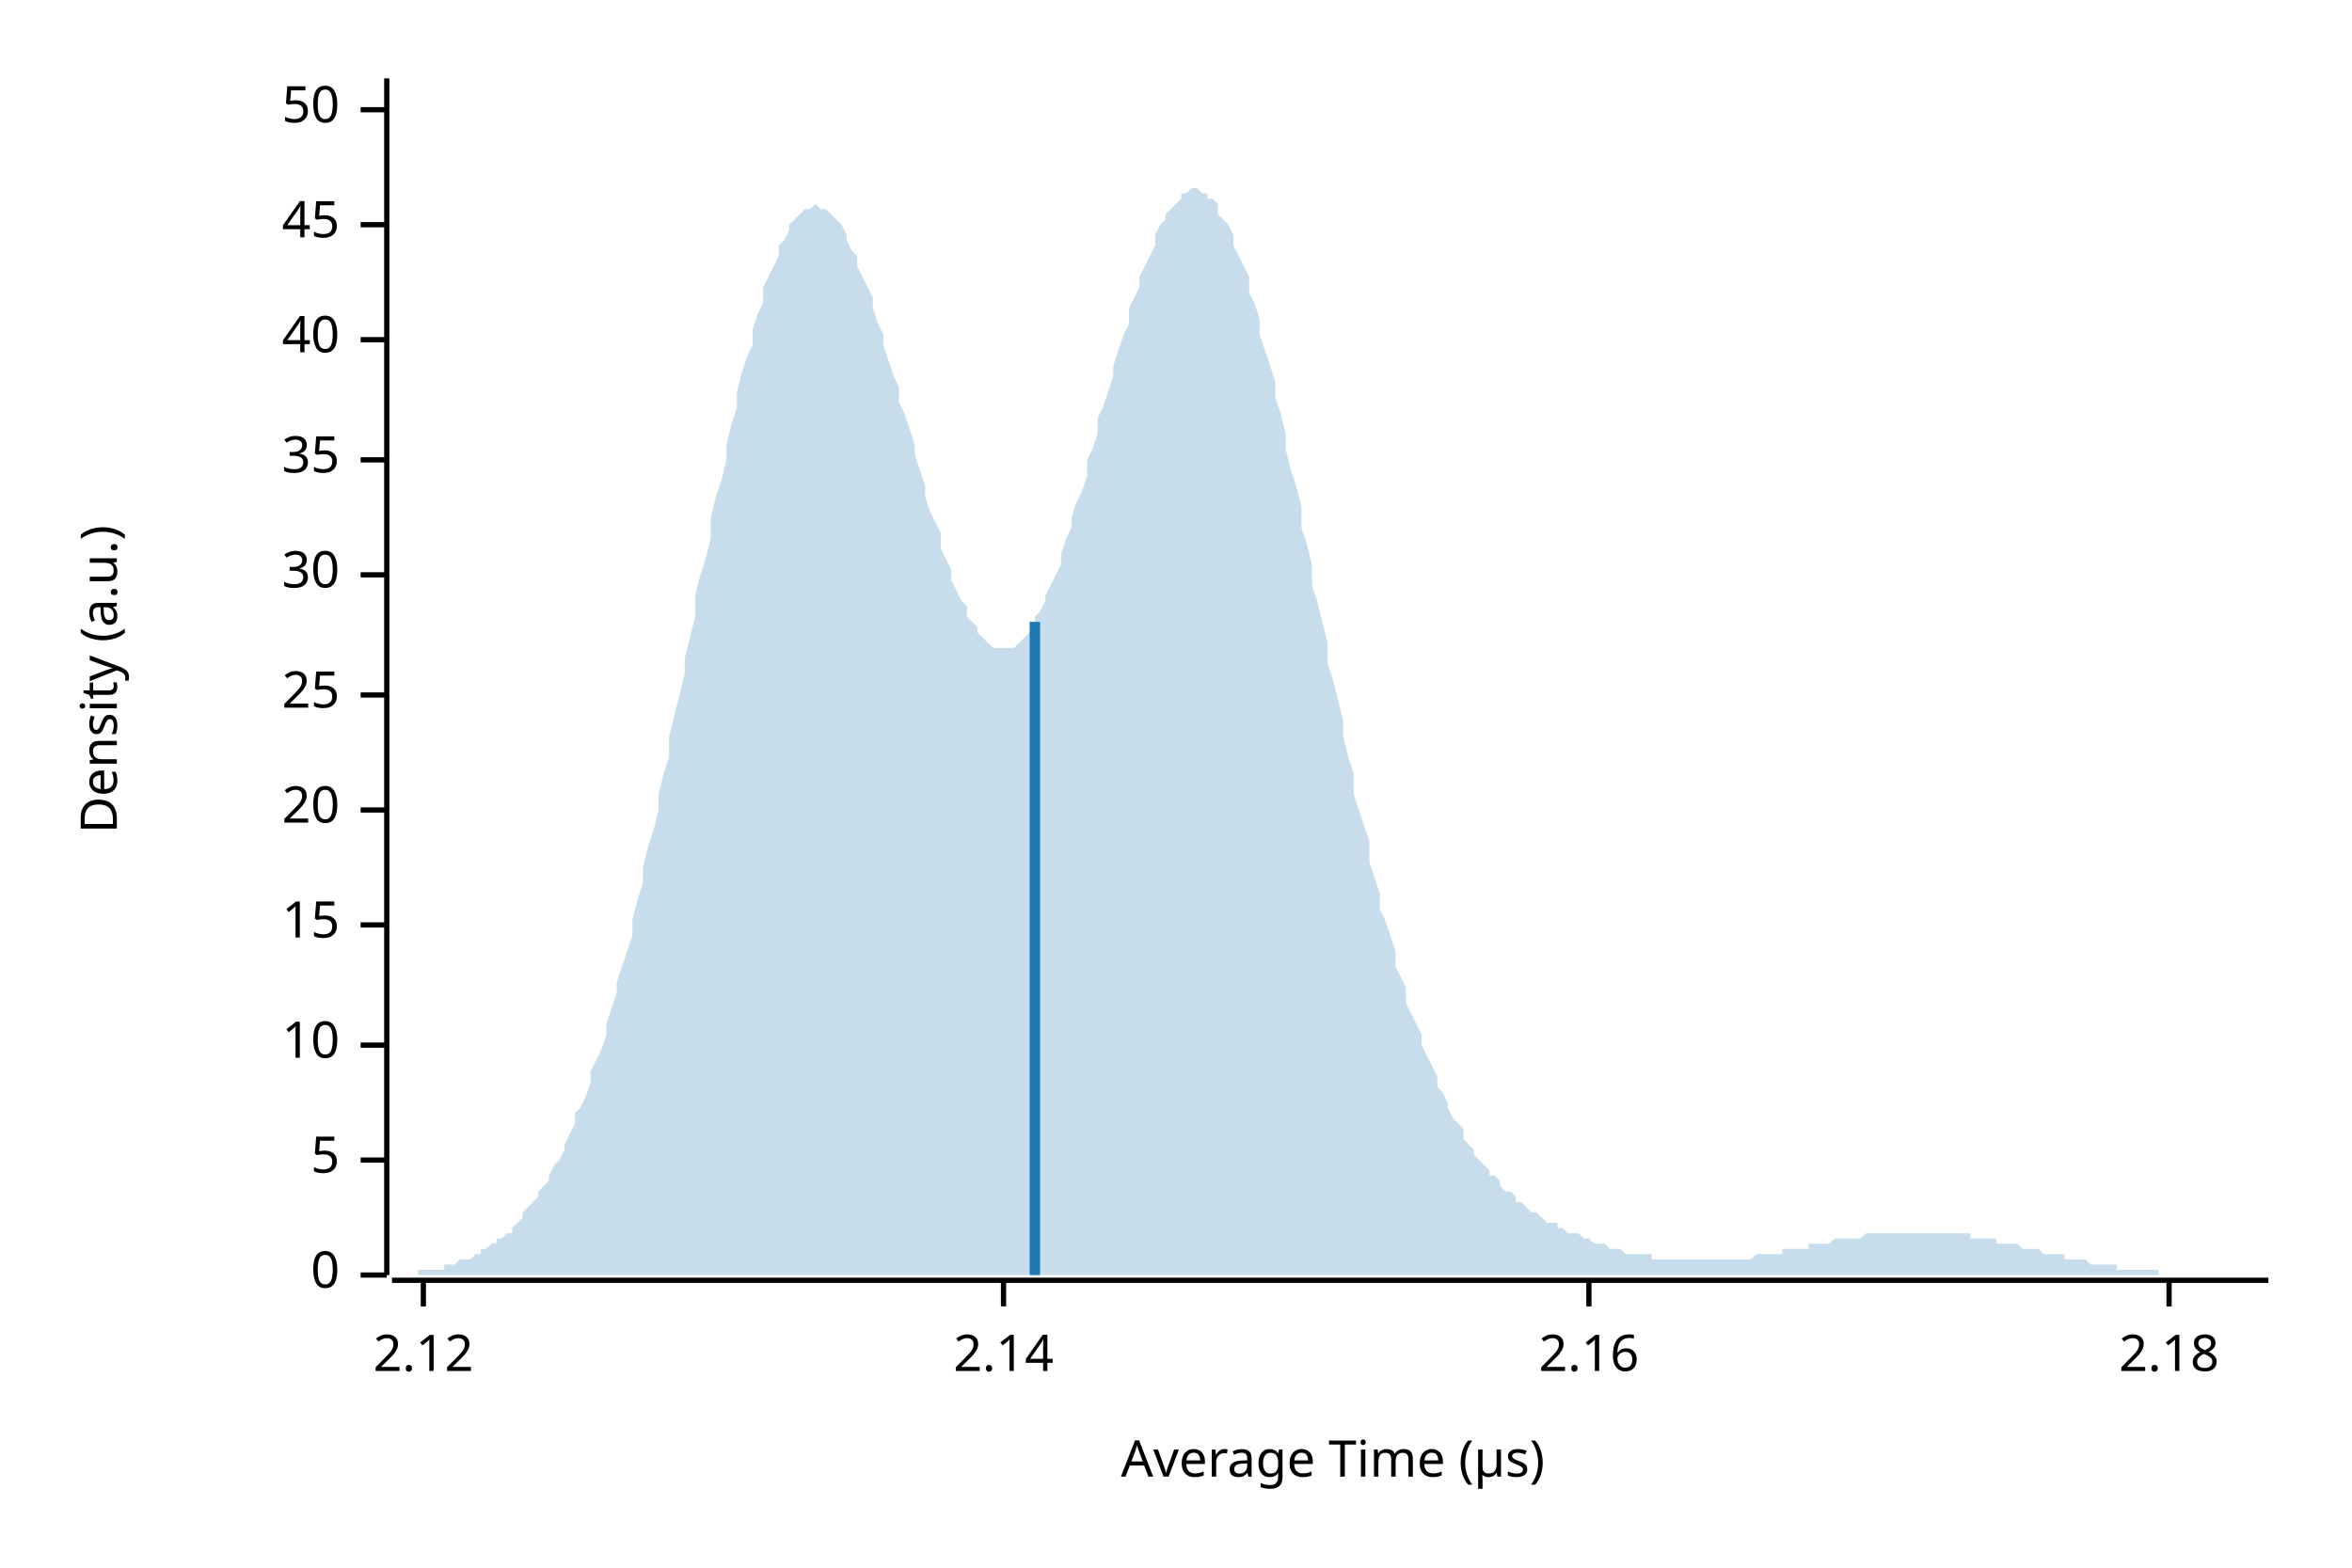
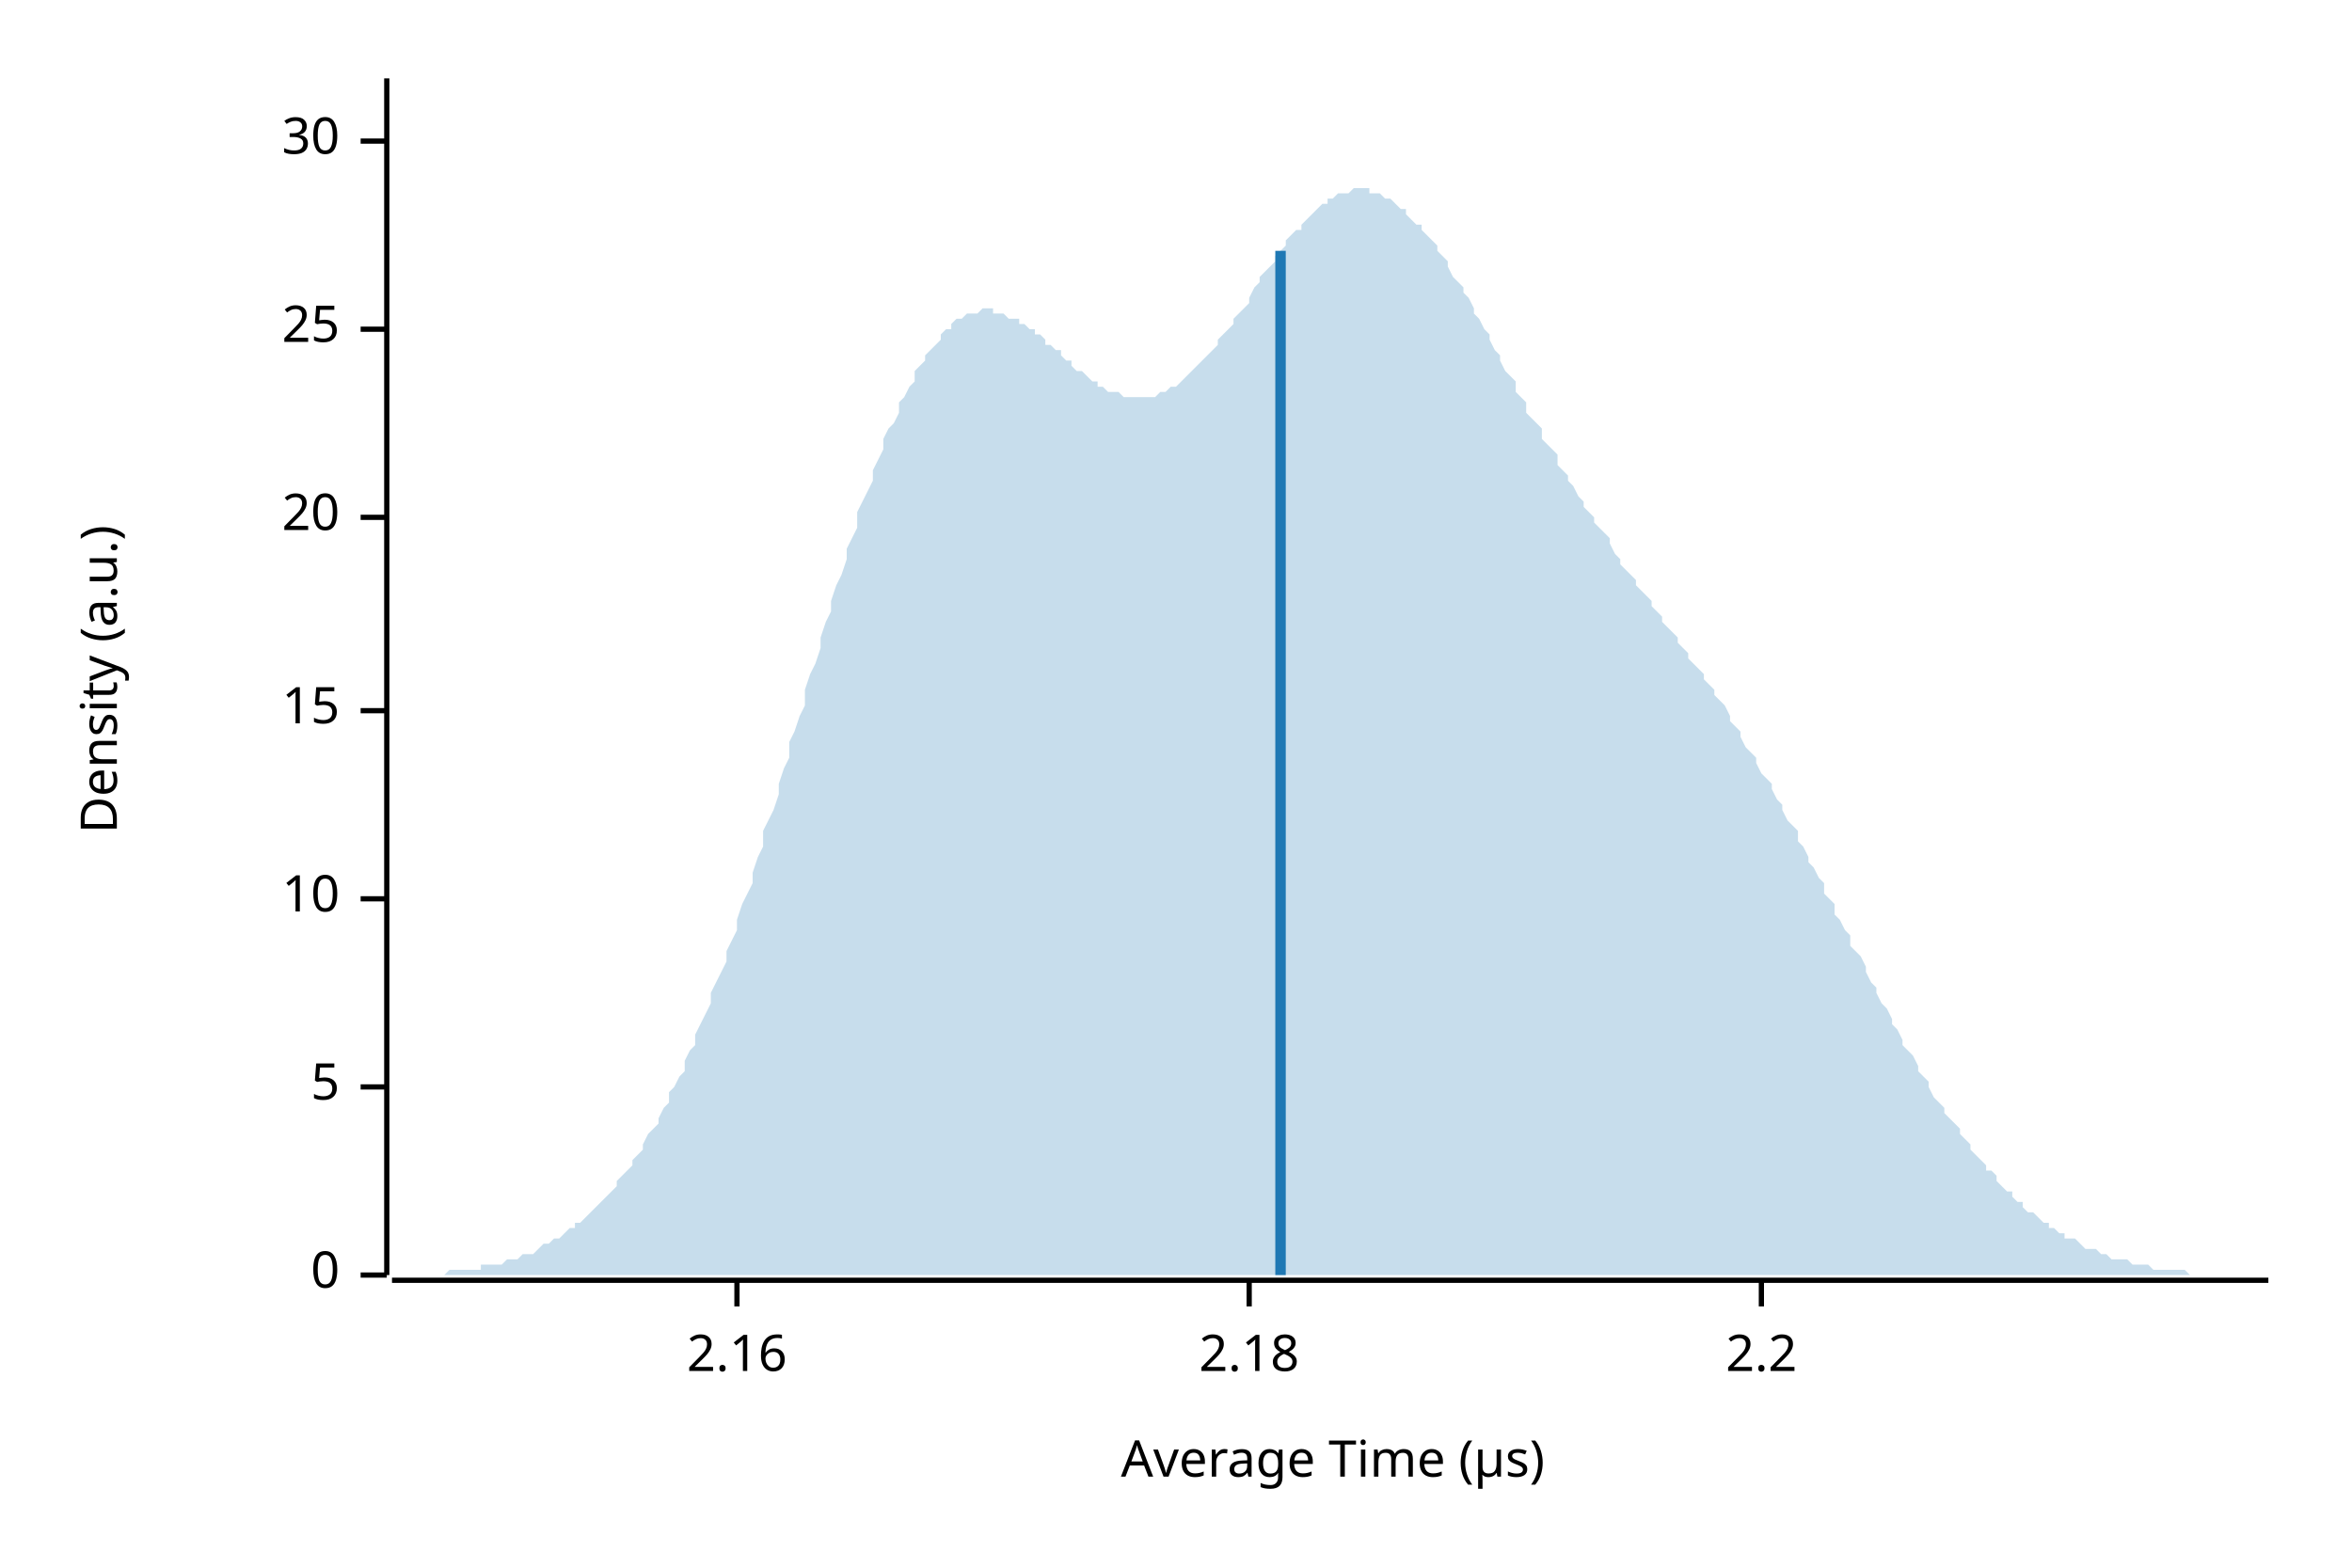
<svg xmlns="http://www.w3.org/2000/svg" width="450" height="300" viewBox="0 0 450 300">
  <text x="15" y="130" dy="0.76em" text-anchor="middle" font-family="sans-serif" font-size="9.677" opacity="1" fill="#000000" transform="rotate(270, 15, 130)">
Density (a.u.)
</text>
  <text x="255" y="285" dy="-0.5ex" text-anchor="middle" font-family="sans-serif" font-size="9.677" opacity="1" fill="#000000">
Average Time (µs)
</text>
  <polyline fill="none" opacity="1" stroke="#000000" stroke-width="1" points="74,15 74,244 " />
  <text x="65" y="244" dy="0.5ex" text-anchor="end" font-family="sans-serif" font-size="9.677" opacity="1" fill="#000000">
0
</text>
  <polyline fill="none" opacity="1" stroke="#000000" stroke-width="1" points="69,244 74,244 " />
-   <text x="65" y="222" dy="0.5ex" text-anchor="end" font-family="sans-serif" font-size="9.677" opacity="1" fill="#000000">
+   <text x="65" y="208" dy="0.5ex" text-anchor="end" font-family="sans-serif" font-size="9.677" opacity="1" fill="#000000">
5
</text>
-   <polyline fill="none" opacity="1" stroke="#000000" stroke-width="1" points="69,222 74,222 " />
-   <text x="65" y="200" dy="0.5ex" text-anchor="end" font-family="sans-serif" font-size="9.677" opacity="1" fill="#000000">
+   <polyline fill="none" opacity="1" stroke="#000000" stroke-width="1" points="69,208 74,208 " />
+   <text x="65" y="172" dy="0.5ex" text-anchor="end" font-family="sans-serif" font-size="9.677" opacity="1" fill="#000000">
10
</text>
-   <polyline fill="none" opacity="1" stroke="#000000" stroke-width="1" points="69,200 74,200 " />
-   <text x="65" y="177" dy="0.5ex" text-anchor="end" font-family="sans-serif" font-size="9.677" opacity="1" fill="#000000">
+   <polyline fill="none" opacity="1" stroke="#000000" stroke-width="1" points="69,172 74,172 " />
+   <text x="65" y="136" dy="0.5ex" text-anchor="end" font-family="sans-serif" font-size="9.677" opacity="1" fill="#000000">
15
</text>
-   <polyline fill="none" opacity="1" stroke="#000000" stroke-width="1" points="69,177 74,177 " />
-   <text x="65" y="155" dy="0.5ex" text-anchor="end" font-family="sans-serif" font-size="9.677" opacity="1" fill="#000000">
+   <polyline fill="none" opacity="1" stroke="#000000" stroke-width="1" points="69,136 74,136 " />
+   <text x="65" y="99" dy="0.5ex" text-anchor="end" font-family="sans-serif" font-size="9.677" opacity="1" fill="#000000">
20
</text>
-   <polyline fill="none" opacity="1" stroke="#000000" stroke-width="1" points="69,155 74,155 " />
-   <text x="65" y="133" dy="0.5ex" text-anchor="end" font-family="sans-serif" font-size="9.677" opacity="1" fill="#000000">
+   <polyline fill="none" opacity="1" stroke="#000000" stroke-width="1" points="69,99 74,99 " />
+   <text x="65" y="63" dy="0.5ex" text-anchor="end" font-family="sans-serif" font-size="9.677" opacity="1" fill="#000000">
25
</text>
-   <polyline fill="none" opacity="1" stroke="#000000" stroke-width="1" points="69,133 74,133 " />
-   <text x="65" y="110" dy="0.5ex" text-anchor="end" font-family="sans-serif" font-size="9.677" opacity="1" fill="#000000">
+   <polyline fill="none" opacity="1" stroke="#000000" stroke-width="1" points="69,63 74,63 " />
+   <text x="65" y="27" dy="0.5ex" text-anchor="end" font-family="sans-serif" font-size="9.677" opacity="1" fill="#000000">
30
</text>
-   <polyline fill="none" opacity="1" stroke="#000000" stroke-width="1" points="69,110 74,110 " />
-   <text x="65" y="88" dy="0.5ex" text-anchor="end" font-family="sans-serif" font-size="9.677" opacity="1" fill="#000000">
- 35
- </text>
-   <polyline fill="none" opacity="1" stroke="#000000" stroke-width="1" points="69,88 74,88 " />
-   <text x="65" y="65" dy="0.5ex" text-anchor="end" font-family="sans-serif" font-size="9.677" opacity="1" fill="#000000">
- 40
- </text>
-   <polyline fill="none" opacity="1" stroke="#000000" stroke-width="1" points="69,65 74,65 " />
-   <text x="65" y="43" dy="0.5ex" text-anchor="end" font-family="sans-serif" font-size="9.677" opacity="1" fill="#000000">
- 45
- </text>
-   <polyline fill="none" opacity="1" stroke="#000000" stroke-width="1" points="69,43 74,43 " />
-   <text x="65" y="21" dy="0.5ex" text-anchor="end" font-family="sans-serif" font-size="9.677" opacity="1" fill="#000000">
- 50
- </text>
-   <polyline fill="none" opacity="1" stroke="#000000" stroke-width="1" points="69,21 74,21 " />
+   <polyline fill="none" opacity="1" stroke="#000000" stroke-width="1" points="69,27 74,27 " />
  <polyline fill="none" opacity="1" stroke="#000000" stroke-width="1" points="75,245 434,245 " />
-   <text x="81" y="255" dy="0.76em" text-anchor="middle" font-family="sans-serif" font-size="9.677" opacity="1" fill="#000000">
- 2.12
- </text>
-   <polyline fill="none" opacity="1" stroke="#000000" stroke-width="1" points="81,245 81,250 " />
-   <text x="192" y="255" dy="0.76em" text-anchor="middle" font-family="sans-serif" font-size="9.677" opacity="1" fill="#000000">
- 2.14
- </text>
-   <polyline fill="none" opacity="1" stroke="#000000" stroke-width="1" points="192,245 192,250 " />
-   <text x="304" y="255" dy="0.76em" text-anchor="middle" font-family="sans-serif" font-size="9.677" opacity="1" fill="#000000">
+   <text x="141" y="255" dy="0.76em" text-anchor="middle" font-family="sans-serif" font-size="9.677" opacity="1" fill="#000000">
2.16
</text>
-   <polyline fill="none" opacity="1" stroke="#000000" stroke-width="1" points="304,245 304,250 " />
-   <text x="415" y="255" dy="0.76em" text-anchor="middle" font-family="sans-serif" font-size="9.677" opacity="1" fill="#000000">
+   <polyline fill="none" opacity="1" stroke="#000000" stroke-width="1" points="141,245 141,250 " />
+   <text x="239" y="255" dy="0.76em" text-anchor="middle" font-family="sans-serif" font-size="9.677" opacity="1" fill="#000000">
2.18
</text>
-   <polyline fill="none" opacity="1" stroke="#000000" stroke-width="1" points="415,245 415,250 " />
-   <polygon opacity="0.25" fill="#1F78B4" points="75,244 75,244 76,244 77,244 77,244 78,244 79,244 80,244 80,243 81,243 82,243 82,243 83,243 84,243 85,243 85,242 86,242 87,242 87,242 88,241 89,241 90,241 90,241 91,240 92,240 92,239 93,239 94,238 95,238 95,237 96,237 97,236 98,236 98,235 99,234 100,233 100,232 101,231 102,230 103,229 103,228 104,227 105,226 105,225 106,223 107,222 108,220 108,219 109,217 110,215 110,213 111,212 112,210 113,207 113,205 114,203 115,201 116,198 116,196 117,193 118,190 118,188 119,185 120,182 121,179 121,176 122,172 123,169 123,166 124,162 125,159 126,155 126,152 127,148 128,145 128,141 129,137 130,133 131,129 131,126 132,122 133,118 133,114 134,110 135,107 136,103 136,99 137,95 138,92 139,88 139,85 140,81 141,78 141,75 142,71 143,68 144,66 144,63 145,60 146,58 146,55 147,53 148,51 149,49 149,47 150,46 151,44 151,43 152,42 153,41 154,40 154,40 155,40 156,39 157,40 157,40 158,40 159,41 159,41 160,42 161,43 162,45 162,46 163,48 164,49 164,51 165,53 166,55 167,57 167,59 168,62 169,64 169,66 170,69 171,72 172,74 172,77 173,79 174,82 175,85 175,87 176,90 177,93 177,95 178,98 179,100 180,102 180,105 181,107 182,109 182,111 183,113 184,115 185,116 185,118 186,119 187,120 187,121 188,122 189,123 190,124 190,124 191,124 192,124 192,124 193,124 194,124 195,123 195,123 196,122 197,121 198,120 198,118 199,117 200,115 200,114 201,112 202,110 203,108 203,106 204,103 205,101 205,99 206,96 207,94 208,91 208,88 209,86 210,83 210,80 211,78 212,75 213,72 213,70 214,67 215,64 216,62 216,59 217,57 218,55 218,53 219,51 220,49 221,47 221,45 222,43 223,42 223,41 224,40 225,39 226,38 226,37 227,37 228,36 228,36 229,36 230,37 231,37 231,38 232,38 233,39 233,41 234,42 235,43 236,45 236,47 237,49 238,51 239,53 239,56 240,58 241,61 241,64 242,67 243,70 244,73 244,76 245,79 246,83 246,86 247,90 248,93 249,97 249,101 250,104 251,108 251,112 252,115 253,119 254,123 254,127 255,130 256,134 257,138 257,141 258,145 259,148 259,152 260,155 261,158 262,161 262,165 263,168 264,171 264,174 265,176 266,179 267,182 267,185 268,187 269,189 269,192 270,194 271,196 272,198 272,200 273,202 274,204 275,206 275,208 276,209 277,211 277,212 278,214 279,215 280,216 280,218 281,219 282,220 282,221 283,222 284,223 285,224 285,225 286,225 287,226 287,227 288,228 289,228 290,229 290,230 291,230 292,231 292,231 293,232 294,232 295,233 295,233 296,234 297,234 298,234 298,235 299,235 300,236 300,236 301,236 302,236 303,237 303,237 304,237 305,238 305,238 306,238 307,238 308,239 308,239 309,239 310,239 310,239 311,240 312,240 313,240 313,240 314,240 315,240 316,240 316,241 317,241 318,241 318,241 319,241 320,241 321,241 321,241 322,241 323,241 323,241 324,241 325,241 326,241 326,241 327,241 328,241 328,241 329,241 330,241 331,241 331,241 332,241 333,241 333,241 334,241 335,241 336,240 336,240 337,240 338,240 339,240 339,240 340,240 341,240 341,239 342,239 343,239 344,239 344,239 345,239 346,239 346,238 347,238 348,238 349,238 349,238 350,238 351,237 351,237 352,237 353,237 354,237 354,237 355,237 356,237 357,236 357,236 358,236 359,236 359,236 360,236 361,236 362,236 362,236 363,236 364,236 364,236 365,236 366,236 367,236 367,236 368,236 369,236 369,236 370,236 371,236 372,236 372,236 373,236 374,236 375,236 375,236 376,236 377,236 377,237 378,237 379,237 380,237 380,237 381,237 382,237 382,238 383,238 384,238 385,238 385,238 386,238 387,239 387,239 388,239 389,239 390,239 390,239 391,240 392,240 392,240 393,240 394,240 395,240 395,241 396,241 397,241 398,241 398,241 399,241 400,242 400,242 401,242 402,242 403,242 403,242 404,242 405,242 405,243 406,243 407,243 408,243 408,243 409,243 410,243 410,243 411,243 412,243 413,243 413,244 414,244 415,244 416,244 416,244 417,244 418,244 418,244 419,244 420,244 421,244 421,244 422,244 423,244 423,244 424,244 425,244 426,244 426,244 427,244 428,244 428,244 429,244 430,244 431,244 431,244 432,244 433,244 434,244 434,244 75,244 " />
-   <polyline fill="none" opacity="1" stroke="#1F78B4" stroke-width="2" points="198,244 198,119 " />
+   <polyline fill="none" opacity="1" stroke="#000000" stroke-width="1" points="239,245 239,250 " />
+   <text x="337" y="255" dy="0.76em" text-anchor="middle" font-family="sans-serif" font-size="9.677" opacity="1" fill="#000000">
+ 2.2
+ </text>
+   <polyline fill="none" opacity="1" stroke="#000000" stroke-width="1" points="337,245 337,250 " />
+   <polygon opacity="0.25" fill="#1F78B4" points="75,244 75,244 76,244 77,244 77,244 78,244 79,244 80,244 80,244 81,244 82,244 82,244 83,244 84,244 85,244 85,244 86,243 87,243 87,243 88,243 89,243 90,243 90,243 91,243 92,243 92,242 93,242 94,242 95,242 95,242 96,242 97,241 98,241 98,241 99,241 100,240 100,240 101,240 102,240 103,239 103,239 104,238 105,238 105,238 106,237 107,237 108,236 108,236 109,235 110,235 110,234 111,234 112,233 113,232 113,232 114,231 115,230 116,229 116,229 117,228 118,227 118,226 119,225 120,224 121,223 121,222 122,221 123,220 123,219 124,217 125,216 126,215 126,214 127,212 128,211 128,209 129,208 130,206 131,205 131,203 132,201 133,200 133,198 134,196 135,194 136,192 136,190 137,188 138,186 139,184 139,182 140,180 141,178 141,176 142,173 143,171 144,169 144,167 145,164 146,162 146,159 147,157 148,155 149,152 149,150 150,147 151,145 151,142 152,140 153,137 154,135 154,132 155,129 156,127 157,124 157,122 158,119 159,117 159,115 160,112 161,110 162,107 162,105 163,103 164,101 164,98 165,96 166,94 167,92 167,90 168,88 169,86 169,84 170,82 171,81 172,79 172,77 173,76 174,74 175,73 175,71 176,70 177,69 177,68 178,67 179,66 180,65 180,64 181,63 182,63 182,62 183,61 184,61 185,60 185,60 186,60 187,60 187,60 188,59 189,59 190,59 190,60 191,60 192,60 192,60 193,61 194,61 195,61 195,62 196,62 197,63 198,63 198,64 199,64 200,65 200,66 201,66 202,67 203,67 203,68 204,69 205,69 205,70 206,71 207,71 208,72 208,72 209,73 210,73 210,74 211,74 212,75 213,75 213,75 214,75 215,76 216,76 216,76 217,76 218,76 218,76 219,76 220,76 221,76 221,76 222,75 223,75 223,75 224,74 225,74 226,73 226,73 227,72 228,71 228,71 229,70 230,69 231,68 231,68 232,67 233,66 233,65 234,64 235,63 236,62 236,61 237,60 238,59 239,58 239,57 240,55 241,54 241,53 242,52 243,51 244,50 244,49 245,48 246,47 246,46 247,45 248,44 249,44 249,43 250,42 251,41 251,41 252,40 253,39 254,39 254,38 255,38 256,37 257,37 257,37 258,37 259,36 259,36 260,36 261,36 262,36 262,37 263,37 264,37 264,37 265,38 266,38 267,39 267,39 268,40 269,40 269,41 270,42 271,43 272,43 272,44 273,45 274,46 275,47 275,48 276,49 277,50 277,51 278,53 279,54 280,55 280,56 281,57 282,59 282,60 283,61 284,63 285,64 285,65 286,67 287,68 287,69 288,71 289,72 290,73 290,75 291,76 292,77 292,79 293,80 294,81 295,82 295,84 296,85 297,86 298,87 298,89 299,90 300,91 300,92 301,93 302,95 303,96 303,97 304,98 305,99 305,100 306,101 307,102 308,103 308,104 309,106 310,107 310,108 311,109 312,110 313,111 313,112 314,113 315,114 316,115 316,116 317,117 318,118 318,119 319,120 320,121 321,122 321,123 322,124 323,125 323,126 324,127 325,128 326,129 326,130 327,131 328,132 328,133 329,134 330,135 331,137 331,138 332,139 333,140 333,141 334,143 335,144 336,145 336,146 337,148 338,149 339,150 339,151 340,153 341,154 341,155 342,157 343,158 344,159 344,161 345,162 346,164 346,165 347,166 348,168 349,169 349,171 350,172 351,173 351,175 352,176 353,178 354,179 354,181 355,182 356,183 357,185 357,186 358,188 359,189 359,190 360,192 361,193 362,195 362,196 363,197 364,199 364,200 365,201 366,202 367,204 367,205 368,206 369,207 369,208 370,210 371,211 372,212 372,213 373,214 374,215 375,216 375,217 376,218 377,219 377,220 378,221 379,222 380,223 380,224 381,224 382,225 382,226 383,227 384,228 385,228 385,229 386,230 387,230 387,231 388,232 389,232 390,233 390,233 391,234 392,234 392,235 393,235 394,236 395,236 395,237 396,237 397,237 398,238 398,238 399,239 400,239 400,239 401,239 402,240 403,240 403,240 404,241 405,241 405,241 406,241 407,241 408,242 408,242 409,242 410,242 410,242 411,242 412,243 413,243 413,243 414,243 415,243 416,243 416,243 417,243 418,243 418,243 419,244 420,244 421,244 421,244 422,244 423,244 423,244 424,244 425,244 426,244 426,244 427,244 428,244 428,244 429,244 430,244 431,244 431,244 432,244 433,244 434,244 434,244 75,244 " />
+   <polyline fill="none" opacity="1" stroke="#1F78B4" stroke-width="2" points="245,244 245,48 " />
</svg>
